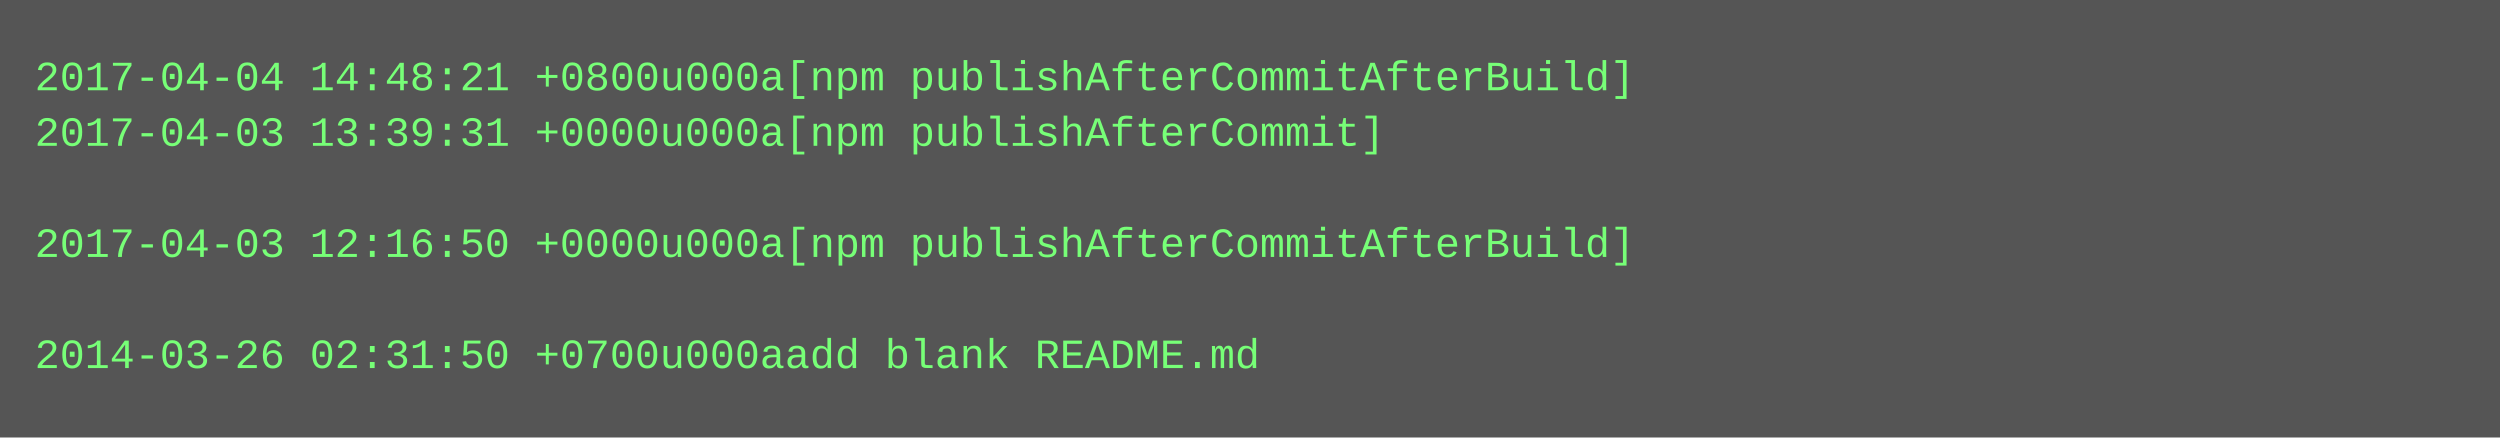
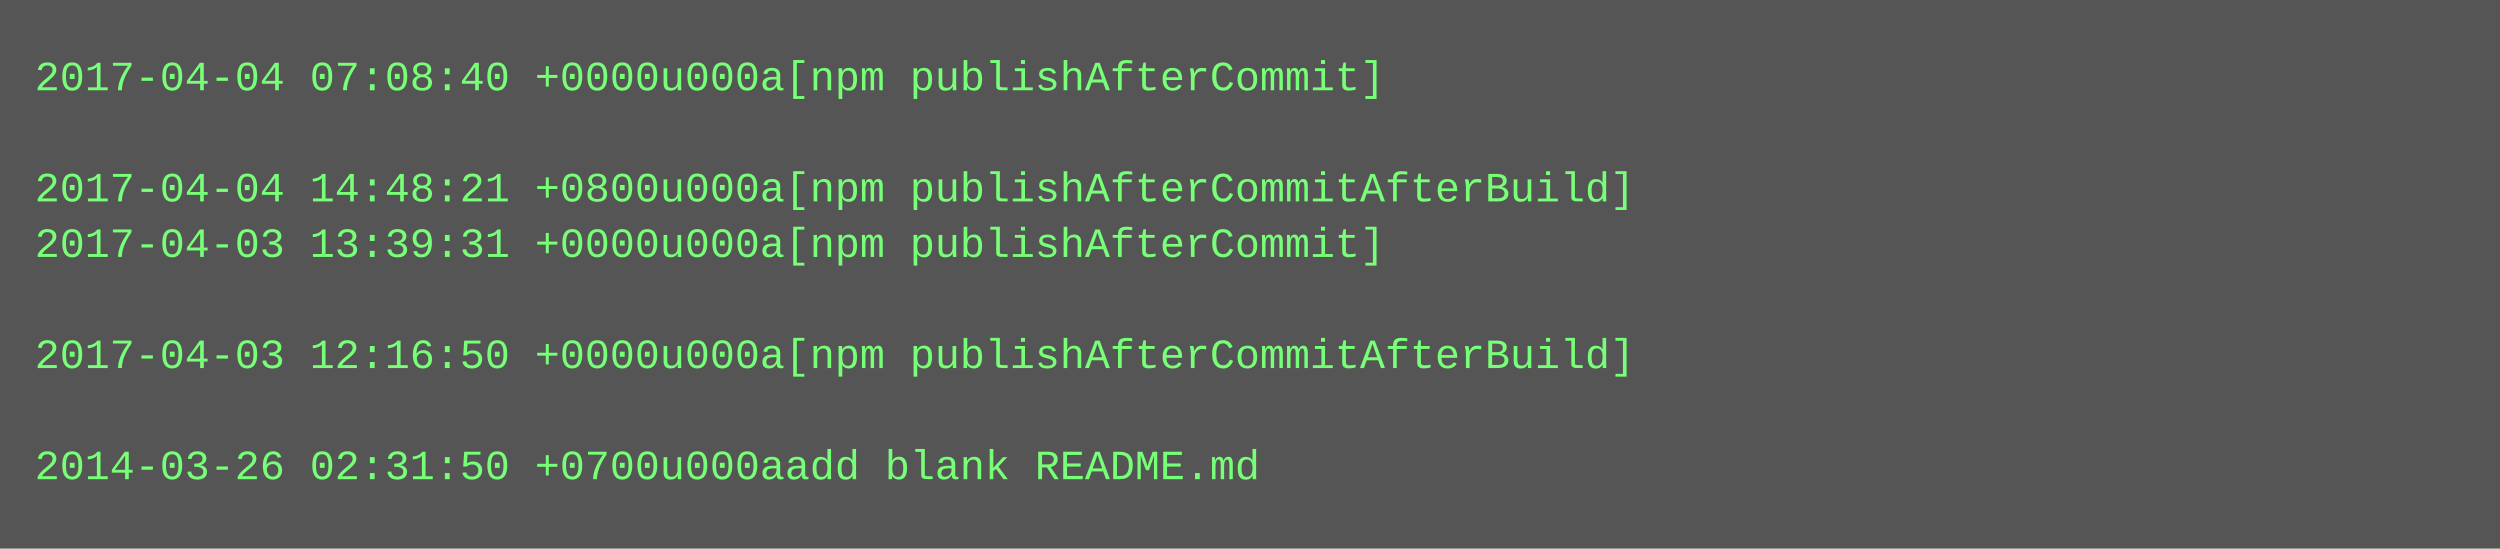
- <svg xmlns="http://www.w3.org/2000/svg" height="126" width="720">
-   <rect height="126" fill="#555" width="720" />
+ <svg xmlns="http://www.w3.org/2000/svg" height="158" width="720">
+   <rect height="158" fill="#555" width="720" />
  <text fill="#7f7" font-family="Courier New" font-size="12" xml:space="preserve">
-     <tspan x="10" y="26">2017-04-04 14:48:21 +0800u000a[npm publishAfterCommitAfterBuild]</tspan>
-     <tspan x="10" y="42">2017-04-03 13:39:31 +0000u000a[npm publishAfterCommit]</tspan>
-     <tspan x="10" y="58" />
-     <tspan x="10" y="74">2017-04-03 12:16:50 +0000u000a[npm publishAfterCommitAfterBuild]</tspan>
+     <tspan x="10" y="26">2017-04-04 07:08:40 +0000u000a[npm publishAfterCommit]</tspan>
+     <tspan x="10" y="42" />
+     <tspan x="10" y="58">2017-04-04 14:48:21 +0800u000a[npm publishAfterCommitAfterBuild]</tspan>
+     <tspan x="10" y="74">2017-04-03 13:39:31 +0000u000a[npm publishAfterCommit]</tspan>
    <tspan x="10" y="90" />
-     <tspan x="10" y="106">2014-03-26 02:31:50 +0700u000aadd blank README.md</tspan>
+     <tspan x="10" y="106">2017-04-03 12:16:50 +0000u000a[npm publishAfterCommitAfterBuild]</tspan>
+     <tspan x="10" y="122" />
+     <tspan x="10" y="138">2014-03-26 02:31:50 +0700u000aadd blank README.md</tspan>
  </text>
</svg>
